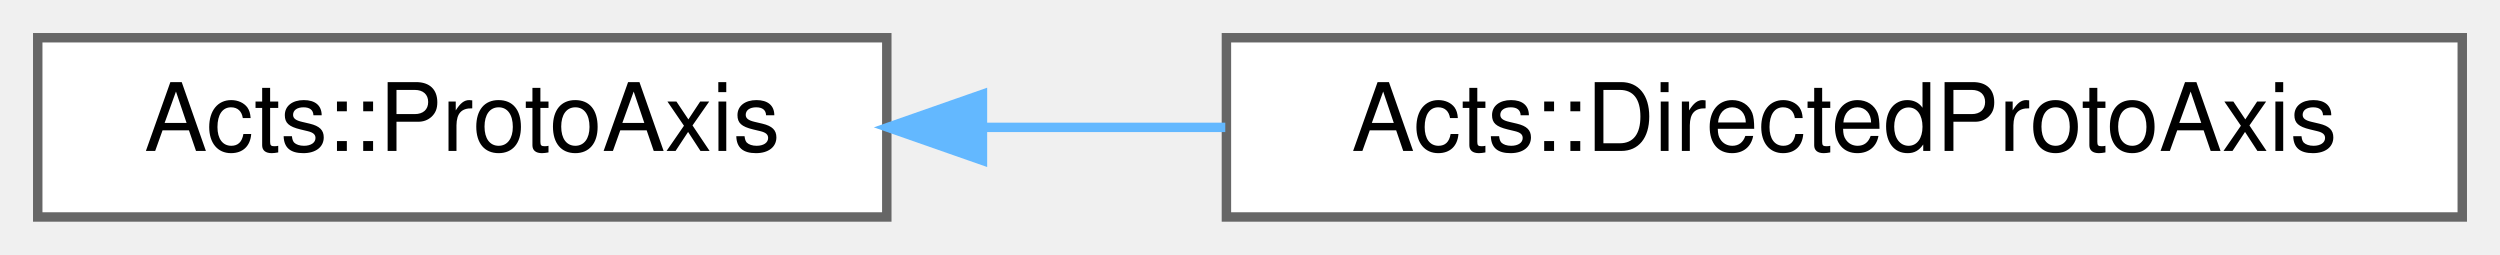
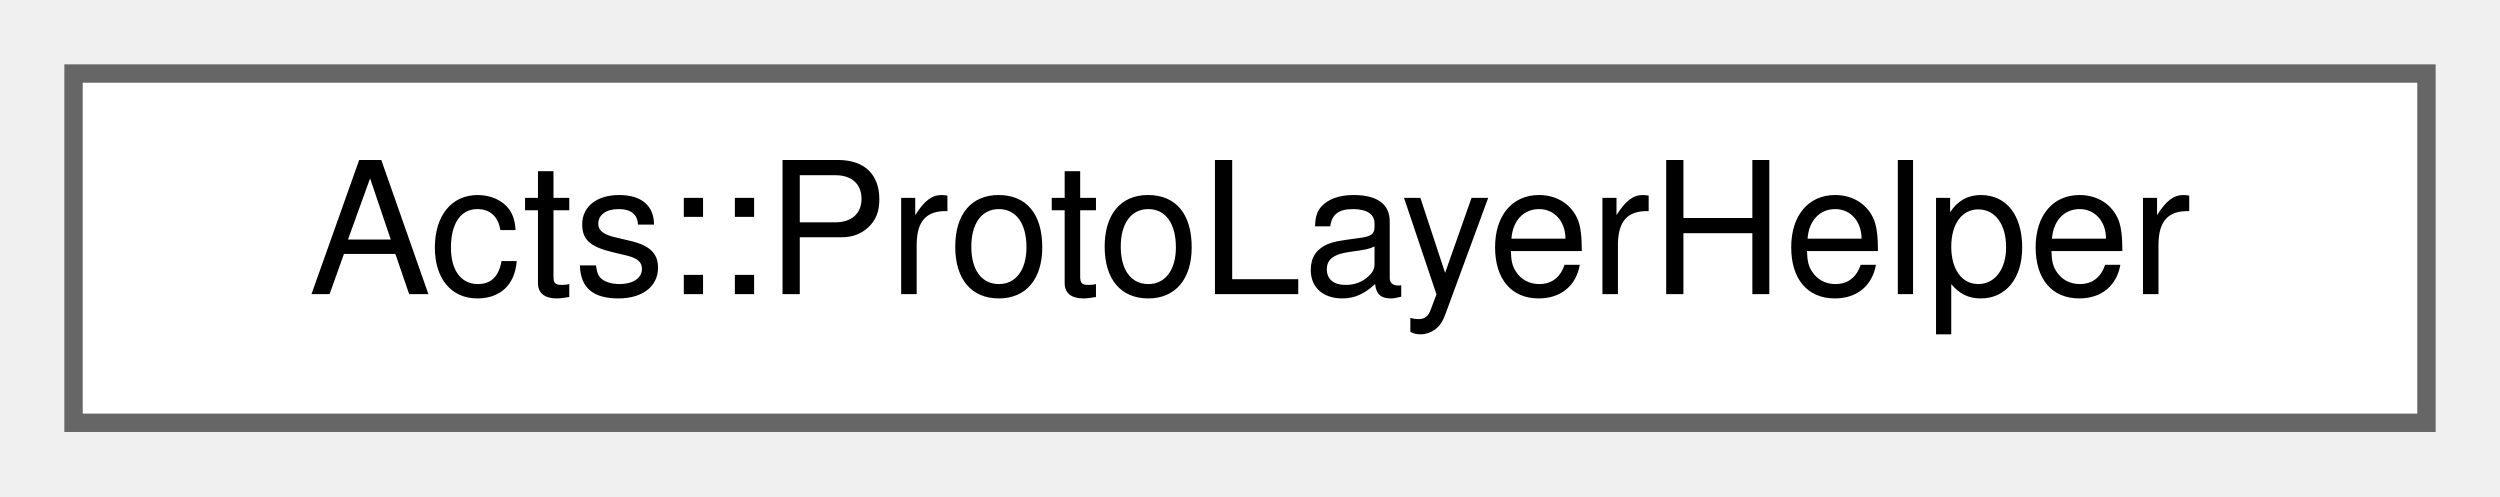
- <svg xmlns="http://www.w3.org/2000/svg" xmlns:xlink="http://www.w3.org/1999/xlink" width="265pt" height="27pt" viewBox="0.00 0.00 265.00 27.00">
+ <svg xmlns="http://www.w3.org/2000/svg" xmlns:xlink="http://www.w3.org/1999/xlink" width="136pt" height="27pt" viewBox="0.00 0.00 136.00 27.00">
  <g id="graph0" class="graph" transform="scale(1 1) rotate(0) translate(4 23)">
    <g id="Node000000" class="node">
      <g id="a_Node000000">
-         <a xlink:href="class_acts_1_1_proto_axis.html" target="_top" xlink:title="This class is a pure run-time placeholder for the axis definition.">
-           <polygon fill="white" stroke="#666666" points="90,-19 0,-19 0,0 90,0 90,-19" />
-           <text text-anchor="middle" x="45" y="-7" font-family="Helvetica,sans-Serif" font-size="10.00">Acts::ProtoAxis</text>
-         </a>
-       </g>
-     </g>
-     <g id="Node000001" class="node">
-       <g id="a_Node000001">
-         <a xlink:href="struct_acts_1_1_directed_proto_axis.html" target="_top" xlink:title="A Directed proto axis.">
-           <polygon fill="white" stroke="#666666" points="257,-19 126,-19 126,0 257,0 257,-19" />
-           <text text-anchor="middle" x="191.5" y="-7" font-family="Helvetica,sans-Serif" font-size="10.00">Acts::DirectedProtoAxis</text>
-         </a>
-       </g>
-     </g>
-     <g id="edge204_Node000000_Node000001" class="edge">
-       <g id="a_edge204_Node000000_Node000001">
-         <a xlink:title=" ">
-           <path fill="none" stroke="#63b8ff" d="M100.17,-9.5C108.56,-9.5 117.29,-9.5 125.88,-9.5" />
-           <polygon fill="#63b8ff" stroke="#63b8ff" points="100.14,-6 90.14,-9.5 100.14,-13 100.14,-6" />
+         <a xlink:href="class_acts_1_1_proto_layer_helper.html" target="_top" xlink:title="This class is designed to parse a vector of Surfaces and sort them into corresponding proto layers.">
+           <polygon fill="white" stroke="#666666" points="128,-19 0,-19 0,0 128,0 128,-19" />
+           <text text-anchor="middle" x="64" y="-7" font-family="Helvetica,sans-Serif" font-size="10.00">Acts::ProtoLayerHelper</text>
        </a>
      </g>
    </g>
  </g>
</svg>
